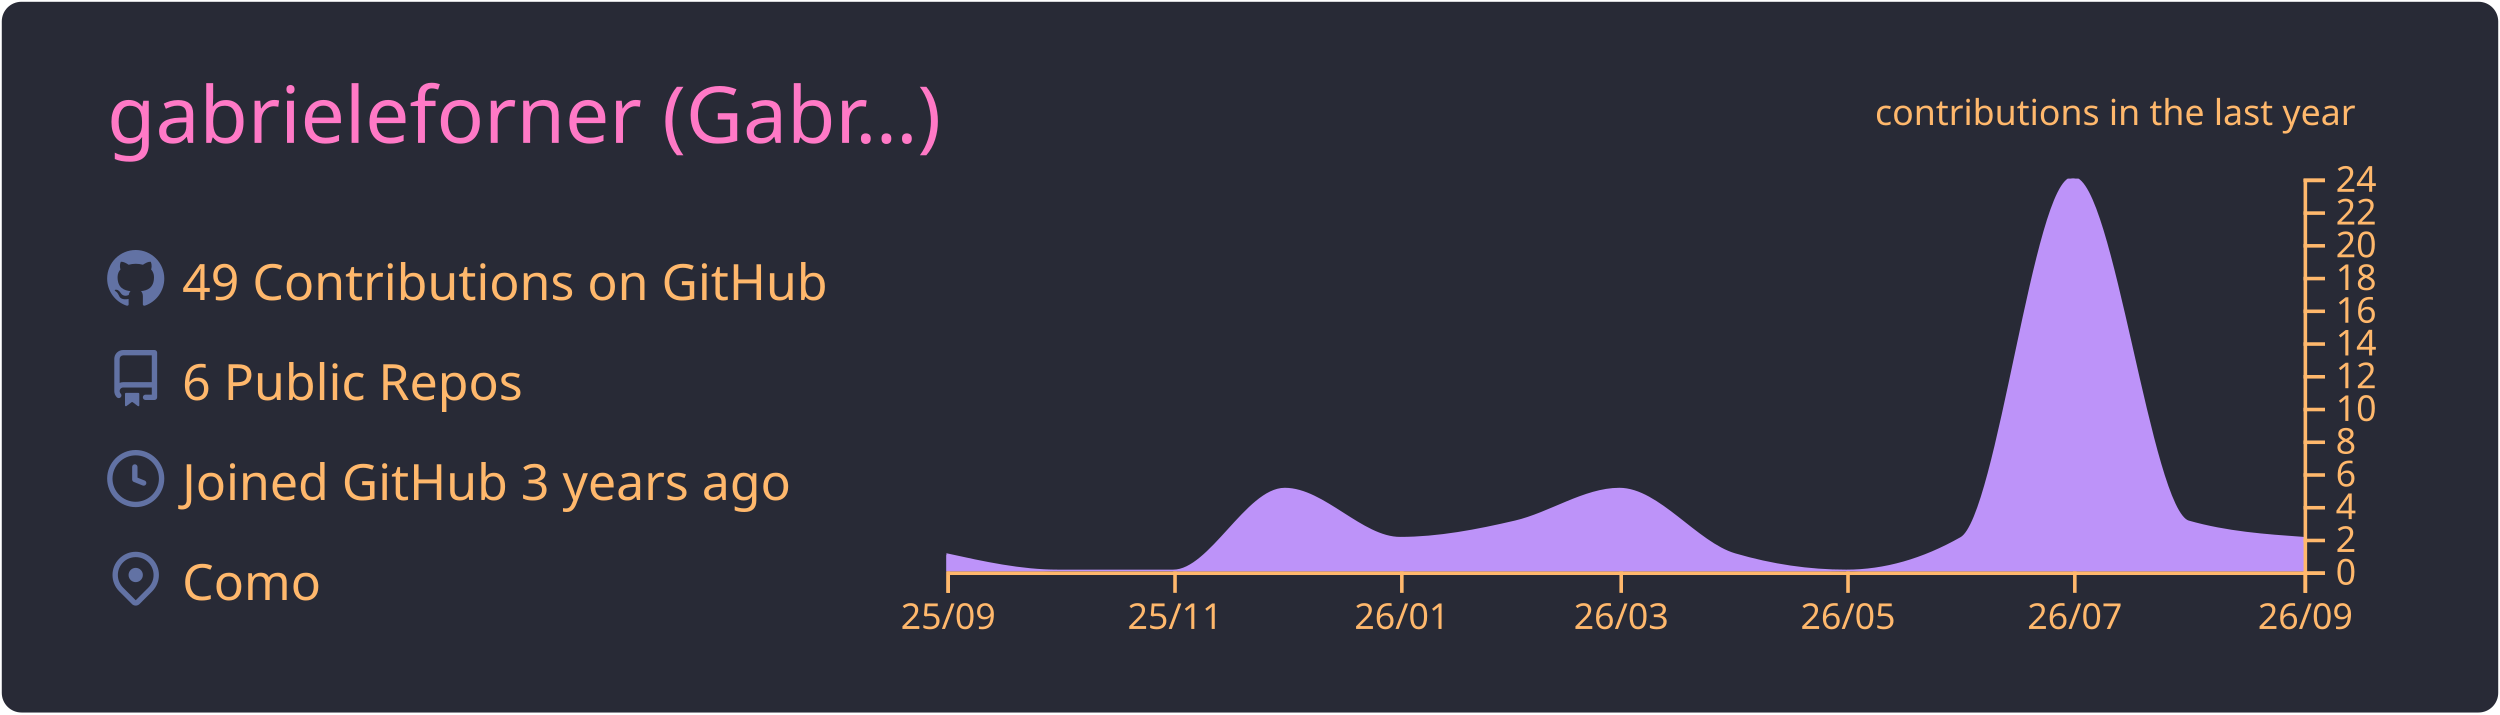
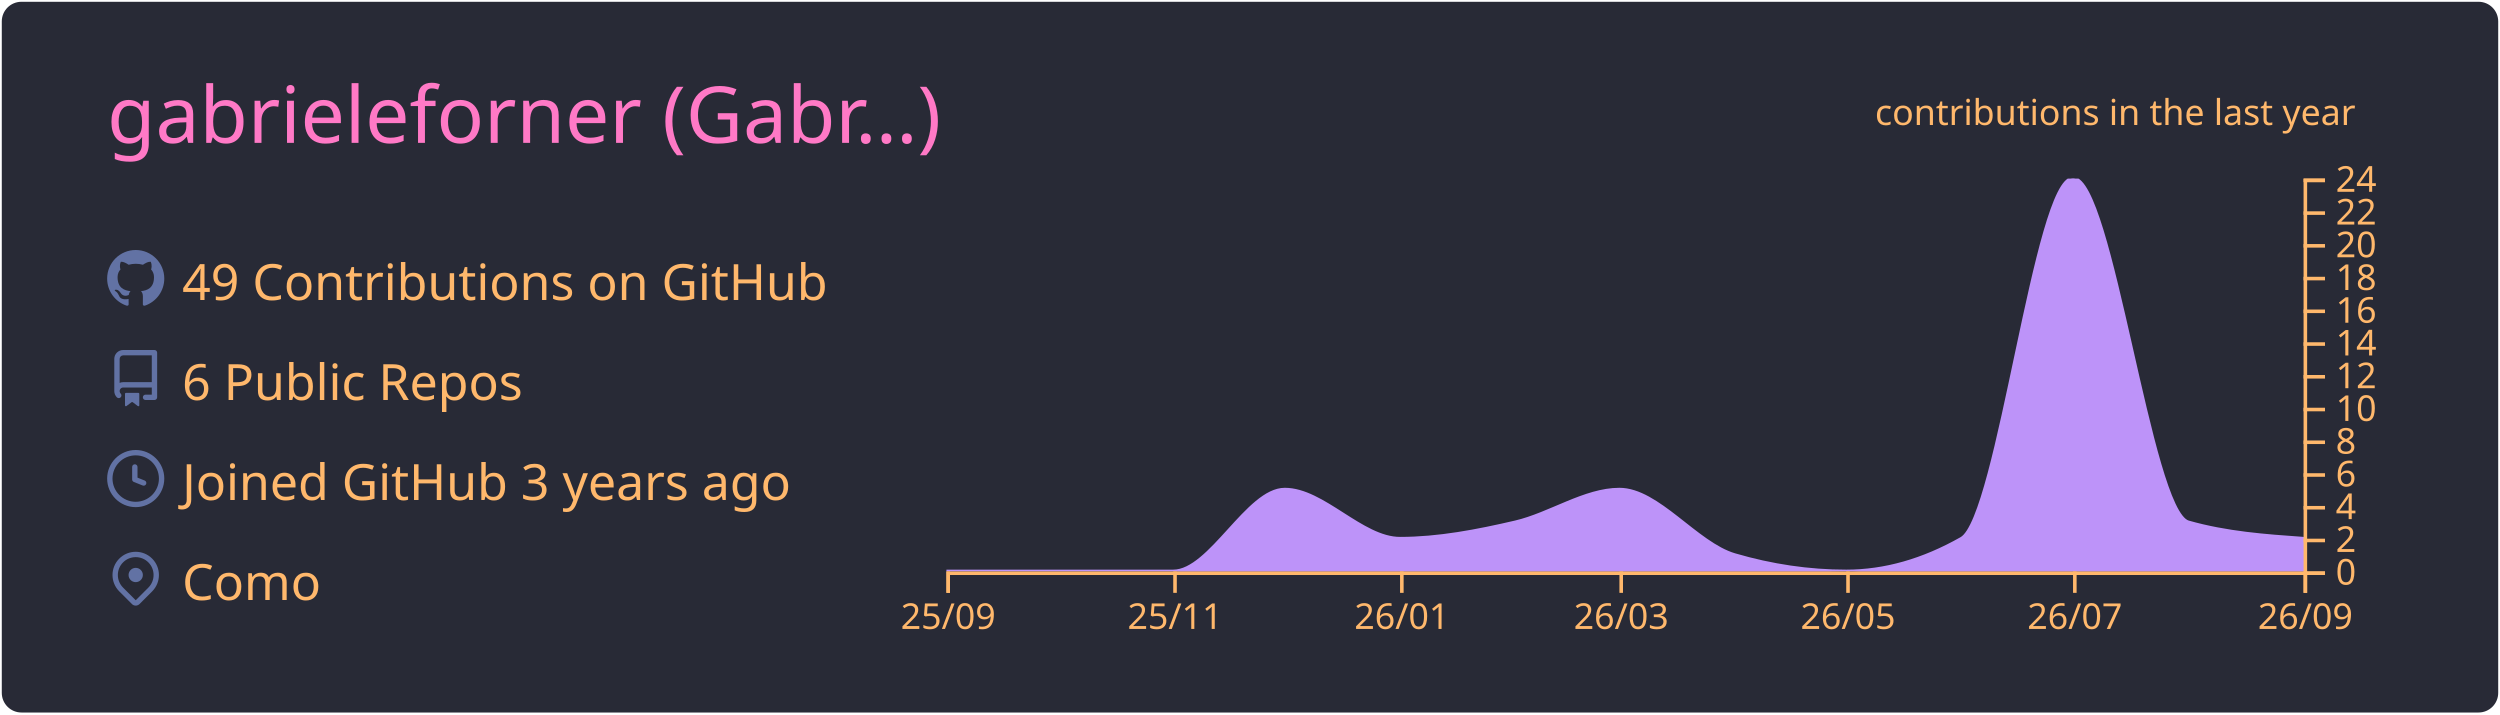
<svg xmlns="http://www.w3.org/2000/svg" width="700" height="200" viewBox="0 0 700 200">
  <style>* {
          font-family: 'Segoe UI', Ubuntu, "Helvetica Neue", Sans-Serif
        }</style>
  <g class="gpsc-root">
    <rect x="1" y="1" rx="5" ry="5" height="99%" width="99.714%" stroke="#282a36" stroke-width="1" fill="#282a36" stroke-opacity="1" />
    <text x="30" y="40" class="gpsc-item" style="--gpsc-i: 0; font-size: 22px; fill: #ff79c6;">gabrieleforner (Gabr…)</text>
    <g transform="translate(0,40)">
      <g transform="translate(30,30)">
        <g class="gpsc-item" style="--gpsc-i: 0;">
          <g transform="translate(0,0)" width="14" height="14" fill="#6272a4">
            <path fill-rule="evenodd" d="M8 0C3.58 0 0 3.58 0 8c0 3.54 2.29 6.53 5.47 7.59.4.07.55-.17.55-.38 0-.19-.01-.82-.01-1.49-2.01.37-2.53-.49-2.69-.94-.09-.23-.48-.94-.82-1.13-.28-.15-.68-.52-.01-.53.63-.01 1.08.58 1.23.82.72 1.21 1.87.87 2.33.66.07-.52.28-.87.51-1.07-1.78-.2-3.64-.89-3.64-3.95 0-.87.31-1.59.82-2.15-.08-.2-.36-1.02.08-2.12 0 0 .67-.21 2.2.82.64-.18 1.32-.27 2-.27.68 0 1.36.09 2 .27 1.53-1.04 2.2-.82 2.2-.82.44 1.1.16 1.92.08 2.12.51.56.82 1.27.82 2.15 0 3.07-1.87 3.75-3.65 3.95.29.25.54.73.54 1.48 0 1.07-.01 1.93-.01 2.2 0 .21.15.46.55.38A8.013 8.013 0 0016 8c0-4.42-3.58-8-8-8z" />
          </g>
        </g>
        <g class="gpsc-item" style="--gpsc-i: 1;">
          <g transform="translate(0,28)" width="14" height="14" fill="#6272a4">
            <path fill-rule="evenodd" d="M2 2.5A2.5 2.5 0 014.5 0h8.75a.75.75 0 01.75.75v12.5a.75.75 0 01-.75.75h-2.5a.75.75 0 110-1.5h1.75v-2h-8a1 1 0 00-.714 1.7.75.75 0 01-1.072 1.05A2.495 2.495 0 012 11.5v-9zm10.5-1V9h-8c-.356 0-.694.074-1 .208V2.5a1 1 0 011-1h8zM5 12.25v3.25a.25.25 0 00.4.2l1.45-1.087a.25.25 0 01.3 0L8.6 15.7a.25.25 0 00.4-.2v-3.25a.25.25 0 00-.25-.25h-3.5a.25.25 0 00-.25.25z" />
          </g>
        </g>
        <g class="gpsc-item" style="--gpsc-i: 2;">
          <g transform="translate(0,56)" width="14" height="14" fill="#6272a4">
            <path fill-rule="evenodd" d="M1.5 8a6.5 6.5 0 1113 0 6.5 6.5 0 01-13 0zM8 0a8 8 0 100 16A8 8 0 008 0zm.5 4.75a.75.75 0 00-1.5 0v3.5a.75.75 0 00.471.696l2.5 1a.75.75 0 00.557-1.392L8.5 7.742V4.75z" />
          </g>
        </g>
        <g class="gpsc-item" style="--gpsc-i: 3;">
          <g transform="translate(0,84)" width="14" height="14" fill="#6272a4">
            <path fill-rule="evenodd" d="M11.536 3.464a5 5 0 010 7.072L8 14.07l-3.536-3.535a5 5 0 117.072-7.072v.001zm1.06 8.132a6.5 6.5 0 10-9.192 0l3.535 3.536a1.5 1.5 0 002.122 0l3.535-3.536zM8 9a2 2 0 100-4 2 2 0 000 4z" />
          </g>
        </g>
        <text x="21" y="14" class="gpsc-item" style="--gpsc-i: 0; fill: #ffb86c; font-size: 14px;">49 Contributions on GitHub</text>
        <text x="21" y="42" class="gpsc-item" style="--gpsc-i: 1; fill: #ffb86c; font-size: 14px;">6 Public Repos</text>
        <text x="21" y="70" class="gpsc-item" style="--gpsc-i: 2; fill: #ffb86c; font-size: 14px;">Joined GitHub 3 years ago</text>
        <text x="21" y="98" class="gpsc-item" style="--gpsc-i: 3; fill: #ffb86c; font-size: 14px;">Como</text>
      </g>
      <g color="#bd93f9" transform="translate(295,10)">
        <clipPath id="gpsc-reveal-clip">
          <rect class="gpsc-reveal" x="-30" y="0" width="410" height="110" style="--gpsc-w: 410px; --gpsc-i: 4;" />
        </clipPath>
        <g clip-path="url(#gpsc-reveal-clip)" class="gpsc-chart" style="--gpsc-i: 4;">
-           <path transform="translate(-30,0)" stroke="#bd93f9" fill="#bd93f9" opacity="1" d="M0,105.417C10.411,107.708,20.822,110,31.233,110C41.991,110,52.749,110,63.507,110C73.918,110,84.329,87.083,94.74,87.083C105.498,87.083,116.256,100.833,127.014,100.833C137.772,100.833,148.53,98.753,159.288,96.25C169.005,93.99,178.721,87.083,188.438,87.083C199.196,87.083,209.954,102.259,220.712,105.417C231.123,108.472,241.534,110,251.945,110C262.703,110,273.461,106.944,284.219,100.833C294.63,94.919,305.041,0,315.452,0C326.21,0,336.968,93.194,347.726,96.25C358.484,99.306,369.242,100.069,380,100.833L380,110C369.242,110,358.484,110,347.726,110C336.968,110,326.21,110,315.452,110C305.041,110,294.63,110,284.219,110C273.461,110,262.703,110,251.945,110C241.534,110,231.123,110,220.712,110C209.954,110,199.196,110,188.438,110C178.721,110,169.005,110,159.288,110C148.53,110,137.772,110,127.014,110C116.256,110,105.498,110,94.74,110C84.329,110,73.918,110,63.507,110C52.749,110,41.991,110,31.233,110C20.822,110,10.411,110,0,110Z" />
+           <path transform="translate(-30,0)" stroke="#bd93f9" fill="#bd93f9" opacity="1" d="M0,110C10.411,110,20.822,110,31.233,110C41.991,110,52.749,110,63.507,110C73.918,110,84.329,87.083,94.74,87.083C105.498,87.083,116.256,100.833,127.014,100.833C137.772,100.833,148.53,98.753,159.288,96.25C169.005,93.99,178.721,87.083,188.438,87.083C199.196,87.083,209.954,102.259,220.712,105.417C231.123,108.472,241.534,110,251.945,110C262.703,110,273.461,106.944,284.219,100.833C294.63,94.919,305.041,0,315.452,0C326.21,0,336.968,93.194,347.726,96.25C358.484,99.306,369.242,100.069,380,100.833L380,110C369.242,110,358.484,110,347.726,110C336.968,110,326.21,110,315.452,110C305.041,110,294.63,110,284.219,110C273.461,110,262.703,110,251.945,110C241.534,110,231.123,110,220.712,110C209.954,110,199.196,110,188.438,110C178.721,110,169.005,110,159.288,110C148.53,110,137.772,110,127.014,110C116.256,110,105.498,110,94.74,110C84.329,110,73.918,110,63.507,110C52.749,110,41.991,110,31.233,110C20.822,110,10.411,110,0,110Z" />
        </g>
        <g color="#ffb86c" transform="translate(-30,110)" fill="none" font-size="10" font-family="sans-serif" text-anchor="middle">
          <path class="domain" stroke="currentColor" d="M0.5,6V0.5H380.5V6" />
          <g class="tick" opacity="1" transform="translate(0.5,0)">
            <line stroke="currentColor" y2="6" />
            <text fill="currentColor" y="9" dy="0.71em">25/09</text>
          </g>
          <g class="tick" opacity="1" transform="translate(64.00685,0)">
            <line stroke="currentColor" y2="6" />
            <text fill="currentColor" y="9" dy="0.71em">25/11</text>
          </g>
          <g class="tick" opacity="1" transform="translate(127.5137,0)">
            <line stroke="currentColor" y2="6" />
            <text fill="currentColor" y="9" dy="0.71em">26/01</text>
          </g>
          <g class="tick" opacity="1" transform="translate(188.9384,0)">
            <line stroke="currentColor" y2="6" />
            <text fill="currentColor" y="9" dy="0.71em">26/03</text>
          </g>
          <g class="tick" opacity="1" transform="translate(252.4452,0)">
            <line stroke="currentColor" y2="6" />
            <text fill="currentColor" y="9" dy="0.71em">26/05</text>
          </g>
          <g class="tick" opacity="1" transform="translate(315.9521,0)">
            <line stroke="currentColor" y2="6" />
            <text fill="currentColor" y="9" dy="0.71em">26/07</text>
          </g>
          <g class="tick" opacity="1" transform="translate(380.5,0)">
            <line stroke="currentColor" y2="6" />
            <text fill="currentColor" y="9" dy="0.71em">26/09</text>
          </g>
        </g>
        <g color="#ffb86c" transform="translate(350,0)" fill="none" font-size="10" font-family="sans-serif" text-anchor="start">
          <path class="domain" stroke="currentColor" d="M6,110.5H0.5V0.5H6" />
          <g class="tick" opacity="1" transform="translate(0,110.5)">
            <line stroke="currentColor" x2="6" />
            <text fill="currentColor" x="9" dy="0.32em">0</text>
          </g>
          <g class="tick" opacity="1" transform="translate(0,101.3333)">
            <line stroke="currentColor" x2="6" />
            <text fill="currentColor" x="9" dy="0.32em">2</text>
          </g>
          <g class="tick" opacity="1" transform="translate(0,92.16667)">
            <line stroke="currentColor" x2="6" />
            <text fill="currentColor" x="9" dy="0.32em">4</text>
          </g>
          <g class="tick" opacity="1" transform="translate(0,83)">
            <line stroke="currentColor" x2="6" />
            <text fill="currentColor" x="9" dy="0.32em">6</text>
          </g>
          <g class="tick" opacity="1" transform="translate(0,73.83333)">
            <line stroke="currentColor" x2="6" />
            <text fill="currentColor" x="9" dy="0.32em">8</text>
          </g>
          <g class="tick" opacity="1" transform="translate(0,64.66667)">
            <line stroke="currentColor" x2="6" />
            <text fill="currentColor" x="9" dy="0.32em">10</text>
          </g>
          <g class="tick" opacity="1" transform="translate(0,55.5)">
            <line stroke="currentColor" x2="6" />
            <text fill="currentColor" x="9" dy="0.32em">12</text>
          </g>
          <g class="tick" opacity="1" transform="translate(0,46.33333)">
            <line stroke="currentColor" x2="6" />
            <text fill="currentColor" x="9" dy="0.32em">14</text>
          </g>
          <g class="tick" opacity="1" transform="translate(0,37.16667)">
            <line stroke="currentColor" x2="6" />
            <text fill="currentColor" x="9" dy="0.32em">16</text>
          </g>
          <g class="tick" opacity="1" transform="translate(0,28)">
            <line stroke="currentColor" x2="6" />
            <text fill="currentColor" x="9" dy="0.32em">18</text>
          </g>
          <g class="tick" opacity="1" transform="translate(0,18.83333)">
            <line stroke="currentColor" x2="6" />
            <text fill="currentColor" x="9" dy="0.32em">20</text>
          </g>
          <g class="tick" opacity="1" transform="translate(0,9.666667)">
            <line stroke="currentColor" x2="6" />
            <text fill="currentColor" x="9" dy="0.32em">22</text>
          </g>
          <g class="tick" opacity="1" transform="translate(0,0.5)">
            <line stroke="currentColor" x2="6" />
            <text fill="currentColor" x="9" dy="0.32em">24</text>
          </g>
        </g>
        <g>
          <text y="-15" x="230" style="fill: #ffb86c; font-size: 10px;">contributions in the last year</text>
        </g>
      </g>
    </g>
  </g>
</svg>
